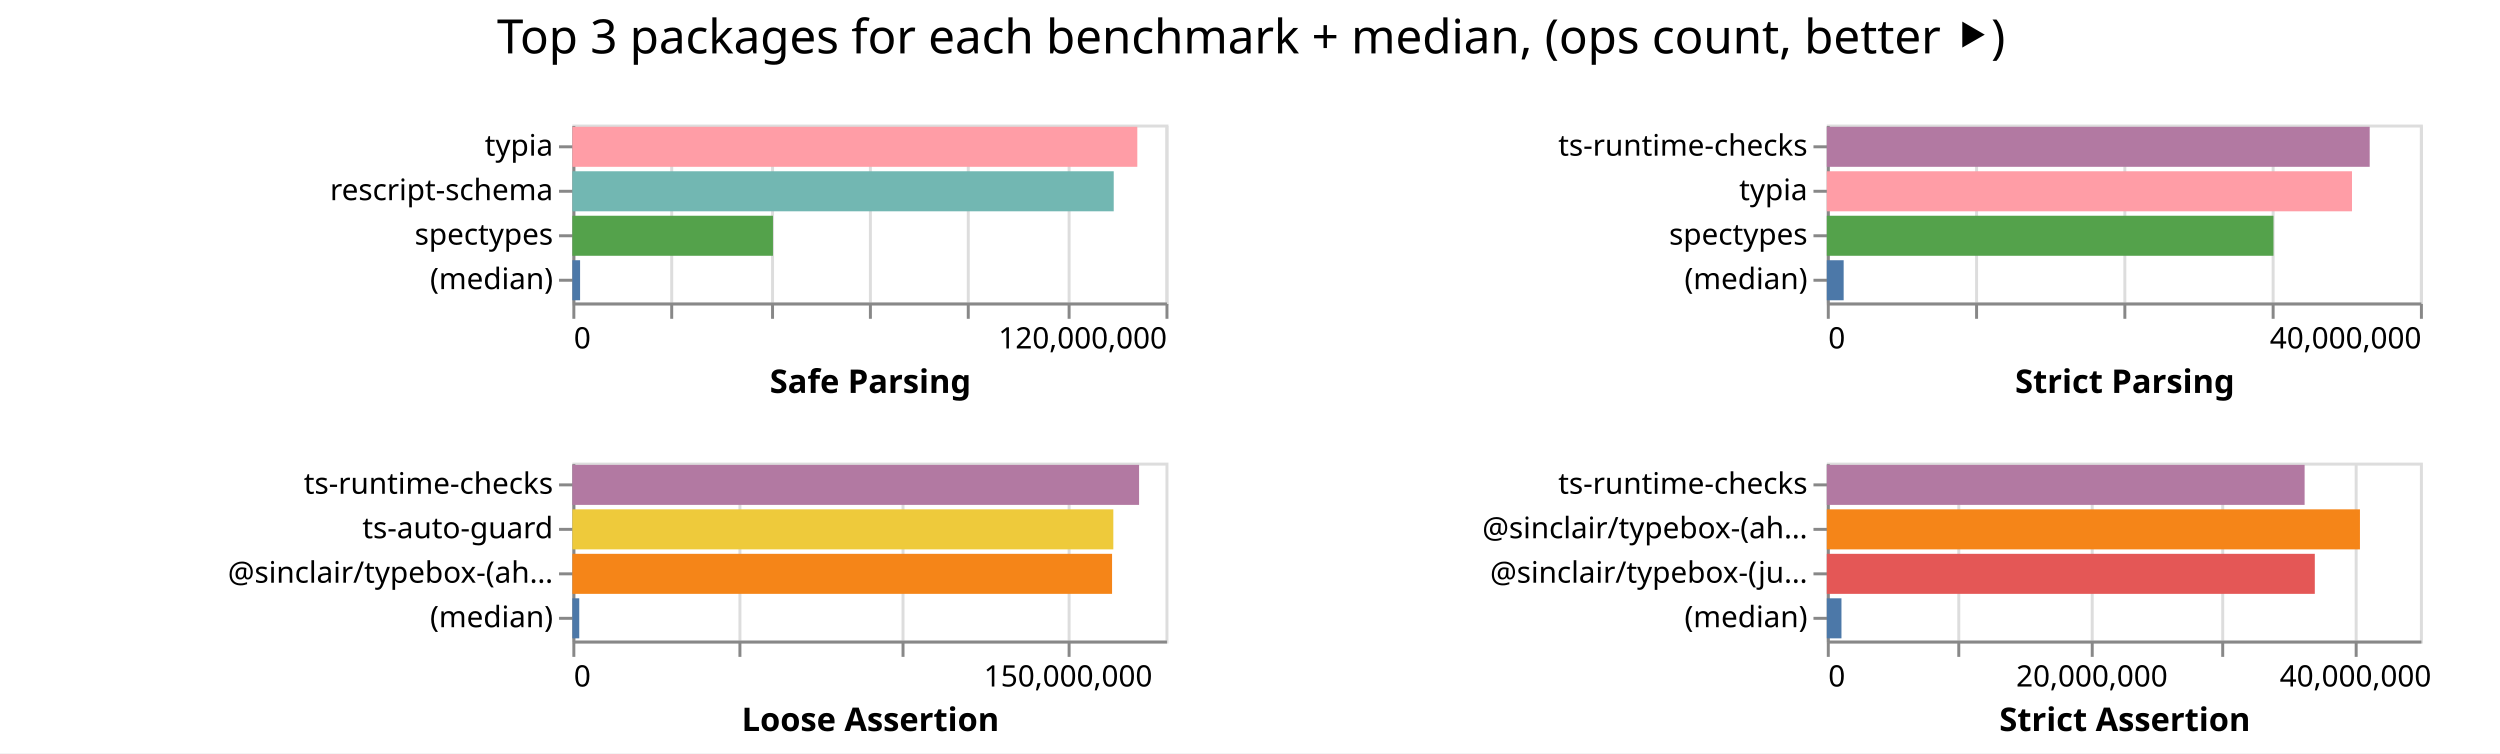
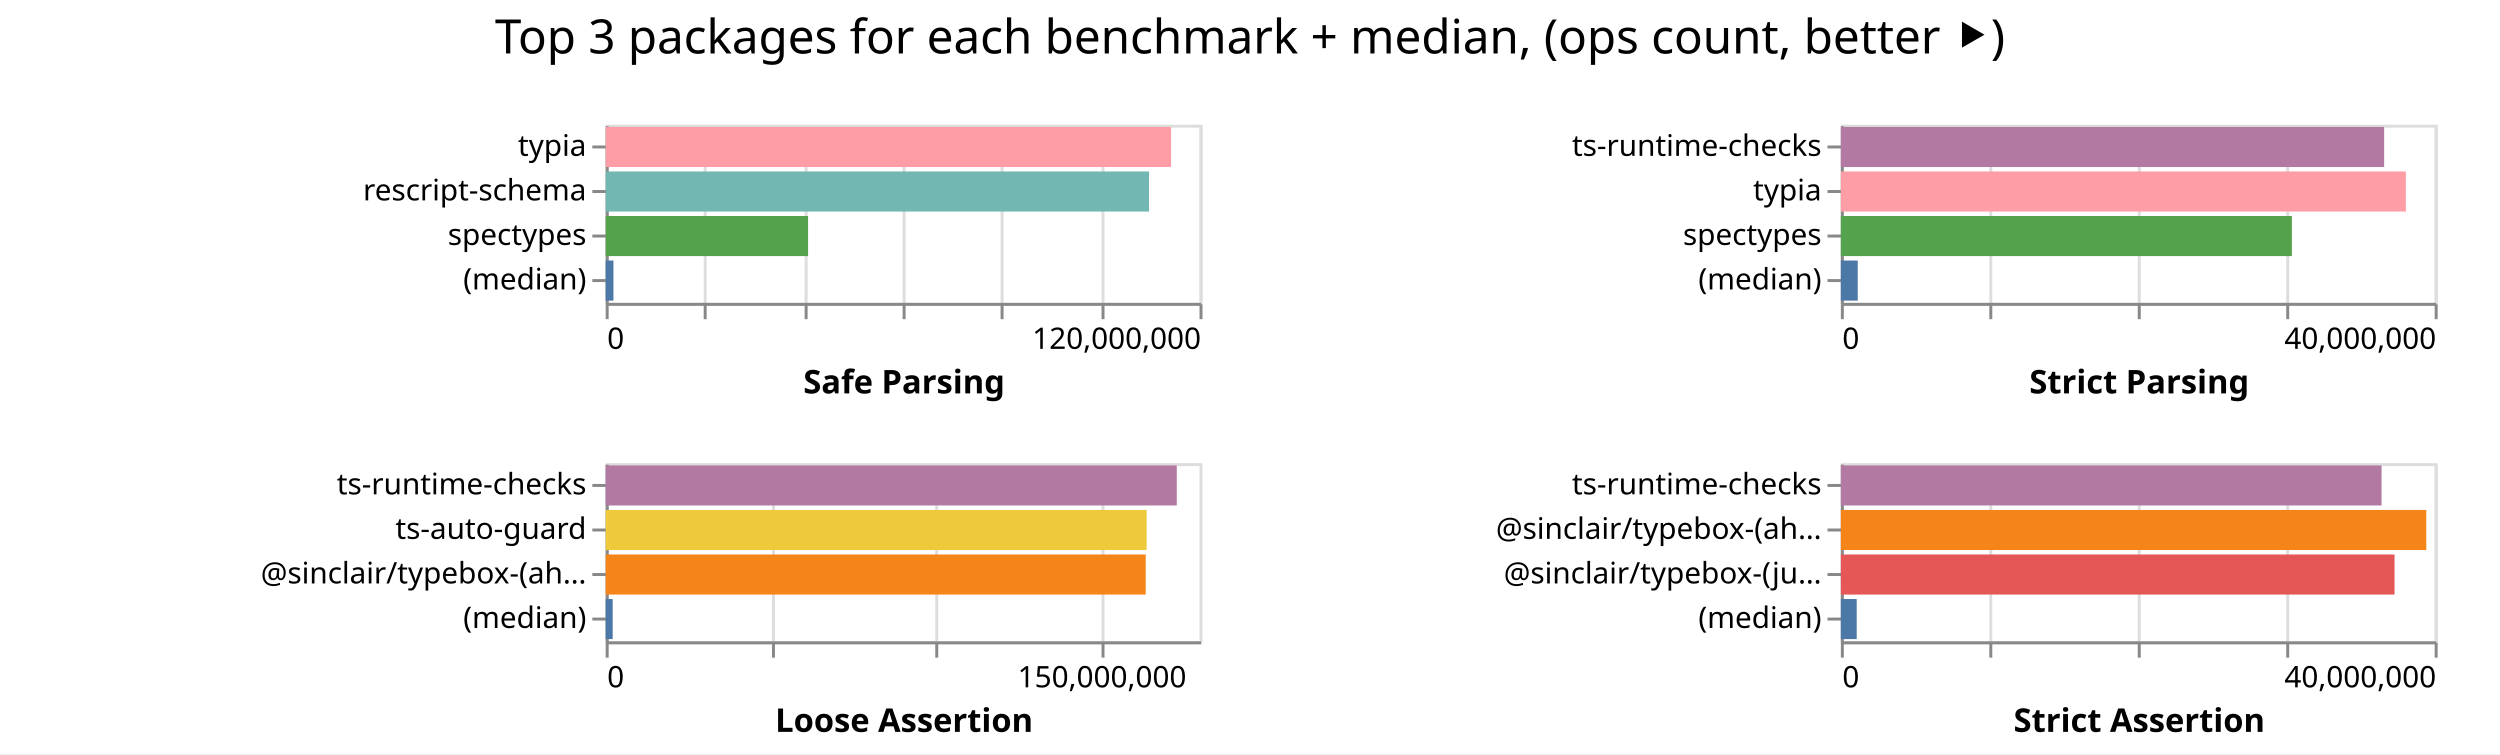
- <svg xmlns="http://www.w3.org/2000/svg" width="843" height="254" class="marks">
-   <path fill="#fff" d="M0 0h843v254H0z" />
+ <svg xmlns="http://www.w3.org/2000/svg" width="842" height="254" class="marks">
+   <path fill="#fff" d="M0 0h842v254H0z" />
  <g fill="none" stroke-miterlimit="10" aria-roledescription="group mark container" class="mark-group role-frame root">
-     <path d="M193 42" aria-hidden="true" class="background" />
+     <path d="M204 42" aria-hidden="true" class="background" />
    <g aria-roledescription="group mark container" class="mark-group role-scope child__Safe_Parsing_group">
-       <path stroke="#ddd" d="M193.5 42.5h200v60h-200Z" aria-hidden="true" class="background" />
+       <path stroke="#ddd" d="M204.5 42.5h200v60h-200Z" aria-hidden="true" class="background" />
      <g aria-hidden="true" class="mark-group role-axis">
-         <path d="M193.5 102.5" aria-hidden="true" class="background" pointer-events="none" />
+         <path d="M204.5 102.5" aria-hidden="true" class="background" pointer-events="none" />
        <g stroke="#ddd" class="mark-rule role-axis-grid" pointer-events="none">
-           <path d="M193.5 102.5v-60M226.5 102.5v-60M260.5 102.5v-60M293.5 102.5v-60M326.5 102.5v-60M360.5 102.5v-60M393.5 102.5v-60" />
+           <path d="M204.5 102.5v-60M237.5 102.5v-60M271.5 102.5v-60M304.5 102.5v-60M337.5 102.5v-60M371.5 102.5v-60M404.5 102.5v-60" />
        </g>
      </g>
      <g aria-label="X-axis titled 'Safe Parsing' for a linear scale with values from 0 to 120,000,000" aria-roledescription="axis" class="mark-group role-axis" pointer-events="none">
-         <path d="M193.5 102.5" aria-hidden="true" class="background" />
+         <path d="M204.5 102.5" aria-hidden="true" class="background" />
        <g stroke="#888" class="mark-rule role-axis-tick">
-           <path d="M193.5 102.5v5M226.5 102.5v5M260.5 102.5v5M293.5 102.5v5M326.5 102.5v5M360.5 102.5v5M393.5 102.5v5" />
+           <path d="M204.5 102.5v5M237.5 102.5v5M271.5 102.5v5M304.5 102.5v5M337.5 102.5v5M371.5 102.5v5M404.5 102.5v5" />
        </g>
        <g fill="#000" class="mark-text role-axis-label" font-family="sans-serif" font-size="10">
-           <text transform="translate(193.5 117.5)">0</text>
-           <text text-anchor="end" transform="translate(393.5 117.5)">120,000,000</text>
+           <text transform="translate(204.5 117.5)">0</text>
+           <text text-anchor="end" transform="translate(404.5 117.5)">120,000,000</text>
        </g>
-         <path stroke="#888" d="M193.5 102.5h200" class="mark-rule role-axis-domain" />
-         <text fill="#000" class="mark-text role-axis-title" font-family="sans-serif" font-size="11" font-weight="bold" text-anchor="middle" transform="translate(293.5 132.5)">Safe Parsing</text>
+         <path stroke="#888" d="M204.5 102.5h200" class="mark-rule role-axis-domain" />
+         <text fill="#000" class="mark-text role-axis-title" font-family="sans-serif" font-size="11" font-weight="bold" text-anchor="middle" transform="translate(304.5 132.5)">Safe Parsing</text>
      </g>
      <g aria-label="Y-axis for a discrete scale with 4 values: typia, rescript-schema, spectypes, (median)" aria-roledescription="axis" class="mark-group role-axis" pointer-events="none">
-         <path d="M193.5 42.5" aria-hidden="true" class="background" />
+         <path d="M204.5 42.5" aria-hidden="true" class="background" />
        <g stroke="#888" class="mark-rule role-axis-tick">
-           <path d="M193.5 49.5h-5M193.5 64.5h-5M193.5 79.5h-5M193.5 94.5h-5" />
+           <path d="M204.5 49.5h-5M204.5 64.5h-5M204.5 79.5h-5M204.5 94.5h-5" />
        </g>
        <g fill="#000" class="mark-text role-axis-label" font-family="sans-serif" font-size="10" text-anchor="end">
-           <text transform="translate(186.5 52.5)">typia</text>
-           <text transform="translate(186.5 67.5)">rescript-schema</text>
-           <text transform="translate(186.5 82.5)">spectypes</text>
-           <text transform="translate(186.5 97.5)">(median)</text>
+           <text transform="translate(197.5 52.5)">typia</text>
+           <text transform="translate(197.5 67.5)">rescript-schema</text>
+           <text transform="translate(197.5 82.5)">spectypes</text>
+           <text transform="translate(197.5 97.5)">(median)</text>
        </g>
-         <path stroke="#888" d="M193.5 42.5v60" class="mark-rule role-axis-domain" />
+         <path stroke="#888" d="M204.5 42.5v60" class="mark-rule role-axis-domain" />
      </g>
      <g aria-roledescription="rect mark container" class="mark-rect role-mark child__Safe_Parsing_marks">
-         <path fill="#ff9da6" d="M193 42.75h190.5v13.5H193Z" aria-label="Safe Parsing: 114299916; name: typia" aria-roledescription="bar" />
-         <path fill="#72b7b2" d="M193 57.75h182.549v13.5H193Z" aria-label="Safe Parsing: 109529171; name: rescript-schema" aria-roledescription="bar" />
-         <path fill="#54a24b" d="M193 72.75h67.643v13.5H193Z" aria-label="Safe Parsing: 40585788; name: spectypes" aria-roledescription="bar" />
-         <path fill="#4c78a8" d="M193 87.75h2.605v13.5H193Z" aria-label="Safe Parsing: 1563158; name: (median)" aria-roledescription="bar" />
+         <path fill="#ff9da6" d="M204 42.75h190.422v13.5H204Z" aria-label="Safe Parsing: 114253316; name: typia" aria-roledescription="bar" />
+         <path fill="#72b7b2" d="M204 57.75h182.992v13.5H204Z" aria-label="Safe Parsing: 109794977; name: rescript-schema" aria-roledescription="bar" />
+         <path fill="#54a24b" d="M204 72.75h68.166v13.5H204Z" aria-label="Safe Parsing: 40899487; name: spectypes" aria-roledescription="bar" />
+         <path fill="#4c78a8" d="M204 87.75h2.606v13.5H204Z" aria-label="Safe Parsing: 1563536; name: (median)" aria-roledescription="bar" />
      </g>
    </g>
    <g aria-roledescription="group mark container" class="mark-group role-scope child__Strict_Parsing_group">
-       <path stroke="#ddd" d="M616.5 42.5h200v60h-200Z" aria-hidden="true" class="background" />
+       <path stroke="#ddd" d="M620.5 42.5h200v60h-200Z" aria-hidden="true" class="background" />
      <g aria-hidden="true" class="mark-group role-axis">
-         <path d="M616.5 102.5" aria-hidden="true" class="background" pointer-events="none" />
+         <path d="M620.5 102.5" aria-hidden="true" class="background" pointer-events="none" />
        <g stroke="#ddd" class="mark-rule role-axis-grid" pointer-events="none">
-           <path d="M616.5 102.5v-60M666.5 102.5v-60M716.5 102.5v-60M766.5 102.5v-60M816.5 102.5v-60" />
+           <path d="M620.5 102.5v-60M670.5 102.5v-60M720.5 102.5v-60M770.5 102.5v-60M820.5 102.5v-60" />
        </g>
      </g>
      <g aria-label="X-axis titled 'Strict Parsing' for a linear scale with values from 0 to 40,000,000" aria-roledescription="axis" class="mark-group role-axis" pointer-events="none">
-         <path d="M616.5 102.5" aria-hidden="true" class="background" />
+         <path d="M620.5 102.5" aria-hidden="true" class="background" />
        <g stroke="#888" class="mark-rule role-axis-tick">
-           <path d="M616.5 102.5v5M666.5 102.5v5M716.5 102.5v5M766.5 102.5v5M816.5 102.5v5" />
+           <path d="M620.5 102.5v5M670.5 102.5v5M720.5 102.5v5M770.5 102.5v5M820.5 102.5v5" />
        </g>
        <g fill="#000" class="mark-text role-axis-label" font-family="sans-serif" font-size="10">
-           <text transform="translate(616.5 117.5)">0</text>
-           <text text-anchor="end" transform="translate(816.5 117.5)">40,000,000</text>
+           <text transform="translate(620.5 117.5)">0</text>
+           <text text-anchor="end" transform="translate(820.5 117.5)">40,000,000</text>
        </g>
-         <path stroke="#888" d="M616.5 102.5h200" class="mark-rule role-axis-domain" />
-         <text fill="#000" class="mark-text role-axis-title" font-family="sans-serif" font-size="11" font-weight="bold" text-anchor="middle" transform="translate(716.5 132.5)">Strict Parsing</text>
+         <path stroke="#888" d="M620.5 102.5h200" class="mark-rule role-axis-domain" />
+         <text fill="#000" class="mark-text role-axis-title" font-family="sans-serif" font-size="11" font-weight="bold" text-anchor="middle" transform="translate(720.5 132.5)">Strict Parsing</text>
      </g>
      <g aria-label="Y-axis for a discrete scale with 4 values: ts-runtime-checks, typia, spectypes, (median)" aria-roledescription="axis" class="mark-group role-axis" pointer-events="none">
-         <path d="M616.5 42.5" aria-hidden="true" class="background" />
+         <path d="M620.5 42.5" aria-hidden="true" class="background" />
        <g stroke="#888" class="mark-rule role-axis-tick">
-           <path d="M616.5 49.5h-5M616.5 64.5h-5M616.5 79.5h-5M616.5 94.5h-5" />
+           <path d="M620.5 49.5h-5M620.5 64.5h-5M620.5 79.5h-5M620.5 94.5h-5" />
        </g>
        <g fill="#000" class="mark-text role-axis-label" font-family="sans-serif" font-size="10" text-anchor="end">
-           <text transform="translate(609.5 52.5)">ts-runtime-checks</text>
-           <text transform="translate(609.5 67.5)">typia</text>
-           <text transform="translate(609.5 82.5)">spectypes</text>
-           <text transform="translate(609.5 97.5)">(median)</text>
+           <text transform="translate(613.5 52.5)">ts-runtime-checks</text>
+           <text transform="translate(613.5 67.5)">typia</text>
+           <text transform="translate(613.5 82.5)">spectypes</text>
+           <text transform="translate(613.5 97.5)">(median)</text>
        </g>
-         <path stroke="#888" d="M616.5 42.5v60" class="mark-rule role-axis-domain" />
+         <path stroke="#888" d="M620.5 42.5v60" class="mark-rule role-axis-domain" />
      </g>
      <g aria-roledescription="rect mark container" class="mark-rect role-mark child__Strict_Parsing_marks">
-         <path fill="#b279a2" d="M616 42.75h183.061v13.5H616Z" aria-label="Strict Parsing: 36612291; name: ts-runtime-checks" aria-roledescription="bar" />
-         <path fill="#ff9da6" d="M616 57.75h177.092v13.5H616Z" aria-label="Strict Parsing: 35418457; name: typia" aria-roledescription="bar" />
-         <path fill="#54a24b" d="M616 72.75h150.607v13.5H616Z" aria-label="Strict Parsing: 30121458; name: spectypes" aria-roledescription="bar" />
-         <path fill="#4c78a8" d="M616 87.75h5.682v13.5H616Z" aria-label="Strict Parsing: 1136468; name: (median)" aria-roledescription="bar" />
+         <path fill="#b279a2" d="M620 42.75h182.98v13.5H620Z" aria-label="Strict Parsing: 36595862; name: ts-runtime-checks" aria-roledescription="bar" />
+         <path fill="#ff9da6" d="M620 57.75h190.3v13.5H620Z" aria-label="Strict Parsing: 38060169; name: typia" aria-roledescription="bar" />
+         <path fill="#54a24b" d="M620 72.75h151.9v13.5H620Z" aria-label="Strict Parsing: 30380071; name: spectypes" aria-roledescription="bar" />
+         <path fill="#4c78a8" d="M620 87.75h5.692v13.5H620Z" aria-label="Strict Parsing: 1138323; name: (median)" aria-roledescription="bar" />
      </g>
    </g>
    <g aria-roledescription="group mark container" class="mark-group role-scope child__Loose_Assertion_group">
-       <path stroke="#ddd" d="M193.5 156.5h200v60h-200Z" aria-hidden="true" class="background" />
+       <path stroke="#ddd" d="M204.5 156.5h200v60h-200Z" aria-hidden="true" class="background" />
      <g aria-hidden="true" class="mark-group role-axis">
-         <path d="M193.5 216.5" aria-hidden="true" class="background" pointer-events="none" />
+         <path d="M204.5 216.5" aria-hidden="true" class="background" pointer-events="none" />
        <g stroke="#ddd" class="mark-rule role-axis-grid" pointer-events="none">
-           <path d="M193.5 216.5v-60M249.5 216.5v-60M304.5 216.5v-60M360.5 216.5v-60" />
+           <path d="M204.5 216.5v-60M260.5 216.5v-60M315.5 216.5v-60M371.5 216.5v-60" />
        </g>
      </g>
      <g aria-label="X-axis titled 'Loose Assertion' for a linear scale with values from 0 to 180,000,000" aria-roledescription="axis" class="mark-group role-axis" pointer-events="none">
-         <path d="M193.5 216.5" aria-hidden="true" class="background" />
+         <path d="M204.5 216.5" aria-hidden="true" class="background" />
        <g stroke="#888" class="mark-rule role-axis-tick">
-           <path d="M193.5 216.5v5M249.5 216.5v5M304.5 216.5v5M360.5 216.5v5" />
+           <path d="M204.5 216.5v5M260.5 216.5v5M315.5 216.5v5M371.5 216.5v5" />
        </g>
        <g fill="#000" class="mark-text role-axis-label" font-family="sans-serif" font-size="10">
-           <text transform="translate(193.5 231.5)">0</text>
-           <text text-anchor="middle" transform="translate(360.167 231.5)">150,000,000</text>
+           <text transform="translate(204.5 231.5)">0</text>
+           <text text-anchor="middle" transform="translate(371.167 231.5)">150,000,000</text>
        </g>
-         <path stroke="#888" d="M193.5 216.5h200" class="mark-rule role-axis-domain" />
-         <text fill="#000" class="mark-text role-axis-title" font-family="sans-serif" font-size="11" font-weight="bold" text-anchor="middle" transform="translate(293.5 246.5)">Loose Assertion</text>
+         <path stroke="#888" d="M204.5 216.5h200" class="mark-rule role-axis-domain" />
+         <text fill="#000" class="mark-text role-axis-title" font-family="sans-serif" font-size="11" font-weight="bold" text-anchor="middle" transform="translate(304.5 246.5)">Loose Assertion</text>
      </g>
      <g aria-label="Y-axis for a discrete scale with 4 values: ts-runtime-checks, ts-auto-guard, @sinclair/typebox-(ahead-of-time), (median)" aria-roledescription="axis" class="mark-group role-axis" pointer-events="none">
-         <path d="M193.5 156.5" aria-hidden="true" class="background" />
+         <path d="M204.5 156.5" aria-hidden="true" class="background" />
        <g stroke="#888" class="mark-rule role-axis-tick">
-           <path d="M193.5 163.5h-5M193.5 178.5h-5M193.5 193.5h-5M193.5 208.5h-5" />
+           <path d="M204.5 163.5h-5M204.5 178.5h-5M204.5 193.5h-5M204.5 208.5h-5" />
        </g>
        <g fill="#000" class="mark-text role-axis-label" font-family="sans-serif" font-size="10" text-anchor="end">
-           <text transform="translate(186.5 166.5)">ts-runtime-checks</text>
-           <text transform="translate(186.5 181.5)">ts-auto-guard</text>
-           <text transform="translate(186.5 196.5)">@sinclair/typebox-(ah…</text>
-           <text transform="translate(186.5 211.5)">(median)</text>
+           <text transform="translate(197.5 166.5)">ts-runtime-checks</text>
+           <text transform="translate(197.5 181.5)">ts-auto-guard</text>
+           <text transform="translate(197.5 196.5)">@sinclair/typebox-(ah…</text>
+           <text transform="translate(197.5 211.5)">(median)</text>
        </g>
-         <path stroke="#888" d="M193.5 156.5v60" class="mark-rule role-axis-domain" />
+         <path stroke="#888" d="M204.5 156.5v60" class="mark-rule role-axis-domain" />
      </g>
      <g aria-roledescription="rect mark container" class="mark-rect role-mark child__Loose_Assertion_marks">
-         <path fill="#b279a2" d="M193 156.75h191.097v13.5H193Z" aria-label="Loose Assertion: 171987352; name: ts-runtime-checks" aria-roledescription="bar" />
-         <path fill="#eeca3b" d="M193 171.75h182.413v13.5H193Z" aria-label="Loose Assertion: 164171882; name: ts-auto-guard" aria-roledescription="bar" />
-         <path fill="#f58518" d="M193 186.75h181.988v13.5H193Z" aria-label="Loose Assertion: 163789117; name: @sinclair/typebox-(ahead-of-time)" aria-roledescription="bar" />
-         <path fill="#4c78a8" d="M193 201.75h2.327v13.5H193Z" aria-label="Loose Assertion: 2094680; name: (median)" aria-roledescription="bar" />
+         <path fill="#b279a2" d="M204 156.75h192.342v13.5H204Z" aria-label="Loose Assertion: 173107849; name: ts-runtime-checks" aria-roledescription="bar" />
+         <path fill="#eeca3b" d="M204 171.75h182.184v13.5H204Z" aria-label="Loose Assertion: 163965261; name: ts-auto-guard" aria-roledescription="bar" />
+         <path fill="#f58518" d="M204 186.75h181.873v13.5H204Z" aria-label="Loose Assertion: 163685615; name: @sinclair/typebox-(ahead-of-time)" aria-roledescription="bar" />
+         <path fill="#4c78a8" d="M204 201.75h2.35v13.5H204Z" aria-label="Loose Assertion: 2115597.5; name: (median)" aria-roledescription="bar" />
      </g>
    </g>
    <g aria-roledescription="group mark container" class="mark-group role-scope child__Strict_Assertion_group">
-       <path stroke="#ddd" d="M616.5 156.5h200v60h-200Z" aria-hidden="true" class="background" />
+       <path stroke="#ddd" d="M620.5 156.5h200v60h-200Z" aria-hidden="true" class="background" />
      <g aria-hidden="true" class="mark-group role-axis">
-         <path d="M616.5 216.5" aria-hidden="true" class="background" pointer-events="none" />
+         <path d="M620.5 216.5" aria-hidden="true" class="background" pointer-events="none" />
        <g stroke="#ddd" class="mark-rule role-axis-grid" pointer-events="none">
-           <path d="M616.5 216.5v-60M660.5 216.5v-60M705.5 216.5v-60M749.5 216.5v-60M794.5 216.5v-60" />
+           <path d="M620.5 216.5v-60M670.5 216.5v-60M720.5 216.5v-60M770.5 216.5v-60M820.5 216.5v-60" />
        </g>
      </g>
-       <g aria-label="X-axis titled 'Strict Assertion' for a linear scale with values from 0 to 45,000,000" aria-roledescription="axis" class="mark-group role-axis" pointer-events="none">
-         <path d="M616.5 216.5" aria-hidden="true" class="background" />
+       <g aria-label="X-axis titled 'Strict Assertion' for a linear scale with values from 0 to 40,000,000" aria-roledescription="axis" class="mark-group role-axis" pointer-events="none">
+         <path d="M620.5 216.5" aria-hidden="true" class="background" />
        <g stroke="#888" class="mark-rule role-axis-tick">
-           <path d="M616.5 216.5v5M660.5 216.5v5M705.5 216.5v5M749.5 216.5v5M794.5 216.5v5" />
+           <path d="M620.5 216.5v5M670.5 216.5v5M720.5 216.5v5M770.5 216.5v5M820.5 216.5v5" />
        </g>
        <g fill="#000" class="mark-text role-axis-label" font-family="sans-serif" font-size="10">
-           <text transform="translate(616.5 231.5)">0</text>
-           <text text-anchor="middle" transform="translate(705.389 231.5)">20,000,000</text>
-           <text text-anchor="middle" transform="translate(794.278 231.5)">40,000,000</text>
+           <text transform="translate(620.5 231.5)">0</text>
+           <text text-anchor="end" transform="translate(820.5 231.5)">40,000,000</text>
        </g>
-         <path stroke="#888" d="M616.5 216.5h200" class="mark-rule role-axis-domain" />
-         <text fill="#000" class="mark-text role-axis-title" font-family="sans-serif" font-size="11" font-weight="bold" text-anchor="middle" transform="translate(716.5 246.5)">Strict Assertion</text>
+         <path stroke="#888" d="M620.5 216.5h200" class="mark-rule role-axis-domain" />
+         <text fill="#000" class="mark-text role-axis-title" font-family="sans-serif" font-size="11" font-weight="bold" text-anchor="middle" transform="translate(720.5 246.5)">Strict Assertion</text>
      </g>
      <g aria-label="Y-axis for a discrete scale with 4 values: ts-runtime-checks, @sinclair/typebox-(ahead-of-time), @sinclair/typebox-(just-in-time), (median)" aria-roledescription="axis" class="mark-group role-axis" pointer-events="none">
-         <path d="M616.5 156.5" aria-hidden="true" class="background" />
+         <path d="M620.5 156.5" aria-hidden="true" class="background" />
        <g stroke="#888" class="mark-rule role-axis-tick">
-           <path d="M616.5 163.5h-5M616.5 178.5h-5M616.5 193.5h-5M616.5 208.5h-5" />
+           <path d="M620.5 163.5h-5M620.5 178.5h-5M620.5 193.5h-5M620.5 208.5h-5" />
        </g>
        <g fill="#000" class="mark-text role-axis-label" font-family="sans-serif" font-size="10" text-anchor="end">
-           <text transform="translate(609.5 166.5)">ts-runtime-checks</text>
-           <text transform="translate(609.5 181.5)">@sinclair/typebox-(ah…</text>
-           <text transform="translate(609.5 196.5)">@sinclair/typebox-(ju…</text>
-           <text transform="translate(609.5 211.5)">(median)</text>
+           <text transform="translate(613.5 166.5)">ts-runtime-checks</text>
+           <text transform="translate(613.5 181.5)">@sinclair/typebox-(ah…</text>
+           <text transform="translate(613.5 196.5)">@sinclair/typebox-(ju…</text>
+           <text transform="translate(613.5 211.5)">(median)</text>
        </g>
-         <path stroke="#888" d="M616.5 156.5v60" class="mark-rule role-axis-domain" />
+         <path stroke="#888" d="M620.5 156.5v60" class="mark-rule role-axis-domain" />
      </g>
      <g aria-roledescription="rect mark container" class="mark-rect role-mark child__Strict_Assertion_marks">
-         <path fill="#b279a2" d="M616 156.75h161.115v13.5H616Z" aria-label="Strict Assertion: 36250818; name: ts-runtime-checks" aria-roledescription="bar" />
-         <path fill="#f58518" d="M616 171.75h179.774v13.5H616Z" aria-label="Strict Assertion: 40449102; name: @sinclair/typebox-(ahead-of-time)" aria-roledescription="bar" />
-         <path fill="#e45756" d="M616 186.75h164.552v13.5H616Z" aria-label="Strict Assertion: 37024263; name: @sinclair/typebox-(just-in-time)" aria-roledescription="bar" />
-         <path fill="#4c78a8" d="M616 201.75h4.94v13.5H616Z" aria-label="Strict Assertion: 1111544; name: (median)" aria-roledescription="bar" />
+         <path fill="#b279a2" d="M620 156.75h182.109v13.5H620Z" aria-label="Strict Assertion: 36421780; name: ts-runtime-checks" aria-roledescription="bar" />
+         <path fill="#f58518" d="M620 171.75h197.17v13.5H620Z" aria-label="Strict Assertion: 39434054; name: @sinclair/typebox-(ahead-of-time)" aria-roledescription="bar" />
+         <path fill="#e45756" d="M620 186.75h186.478v13.5H620Z" aria-label="Strict Assertion: 37295603; name: @sinclair/typebox-(just-in-time)" aria-roledescription="bar" />
+         <path fill="#4c78a8" d="M620 201.75h5.34v13.5H620Z" aria-label="Strict Assertion: 1067907; name: (median)" aria-roledescription="bar" />
      </g>
    </g>
    <g class="mark-group role-title">
-       <path d="M421.889 5" aria-hidden="true" class="background" pointer-events="none" />
-       <text fill="#000" aria-label="Title text 'Top 3 packages for each benchmark + median, (ops count, better ⯈)'" aria-roledescription="title" class="mark-text role-title-text" font-family="sans-serif" font-size="16" pointer-events="none" text-anchor="middle" transform="translate(421.889 18)">Top 3 packages for each benchmark + median, (ops count, better ⯈)</text>
+       <path d="M421 5" aria-hidden="true" class="background" pointer-events="none" />
+       <text fill="#000" aria-label="Title text 'Top 3 packages for each benchmark + median, (ops count, better ⯈)'" aria-roledescription="title" class="mark-text role-title-text" font-family="sans-serif" font-size="16" pointer-events="none" text-anchor="middle" transform="translate(421 18)">Top 3 packages for each benchmark + median, (ops count, better ⯈)</text>
    </g>
  </g>
</svg>
